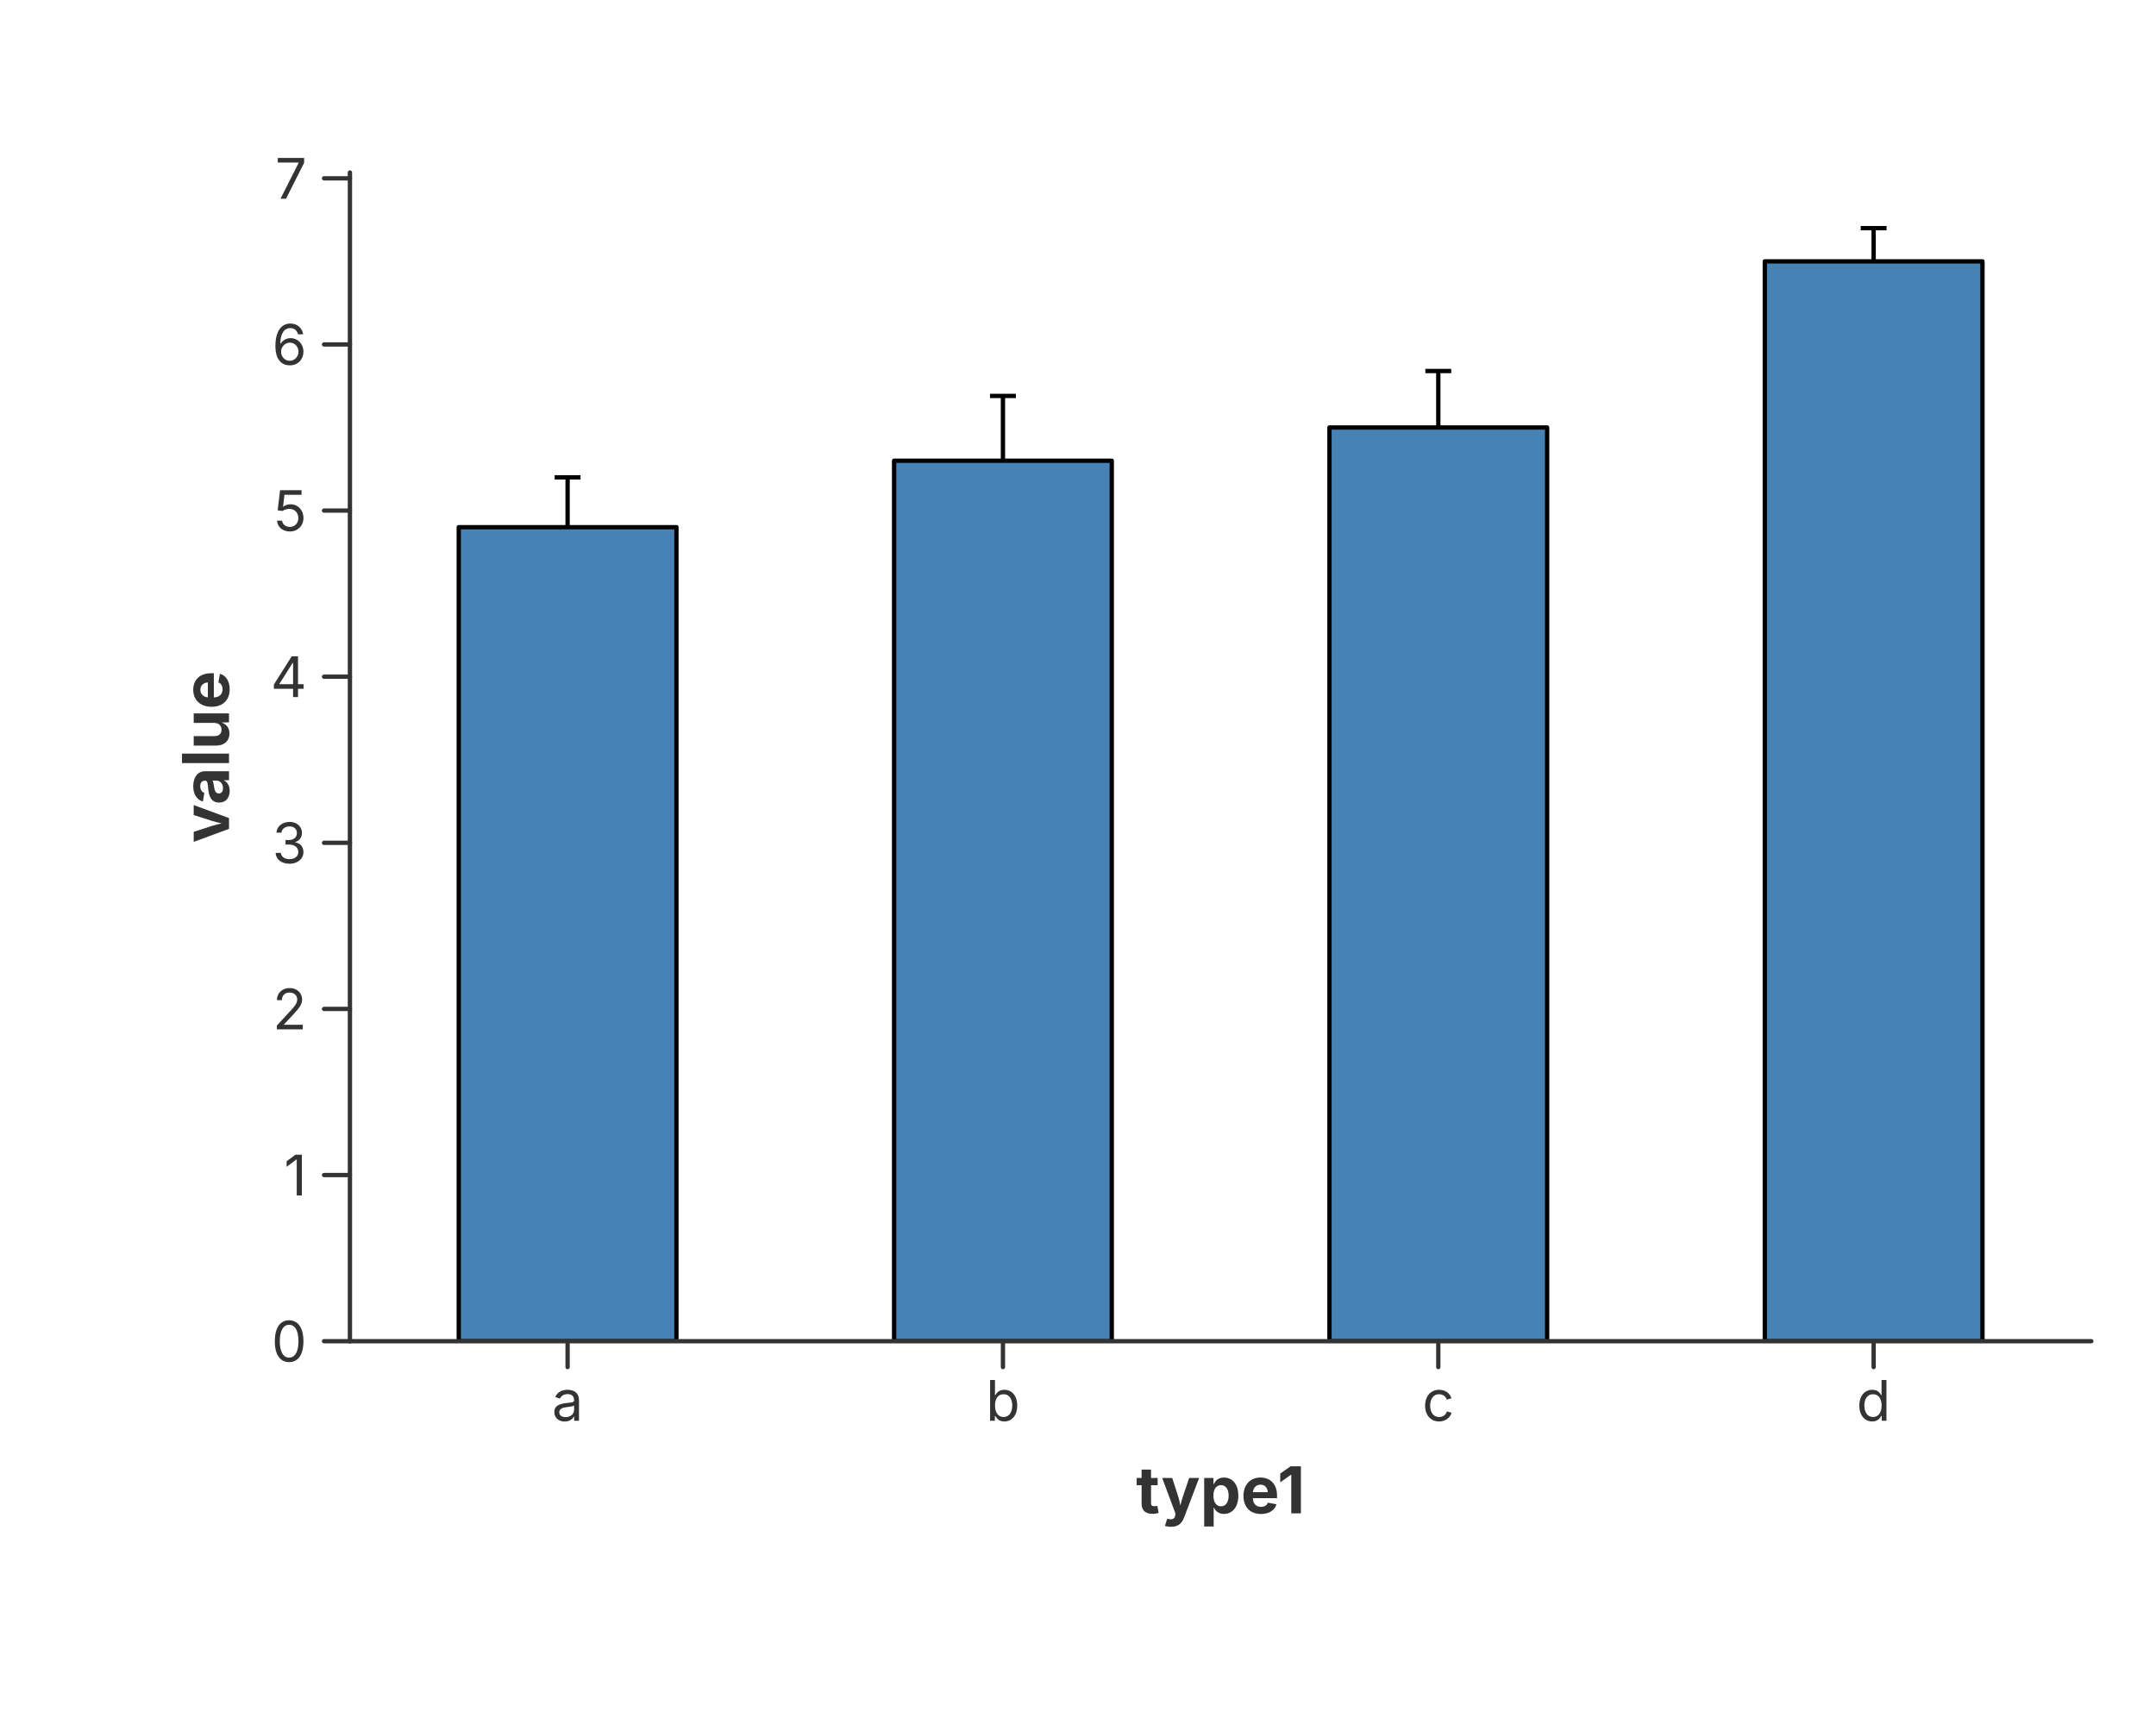
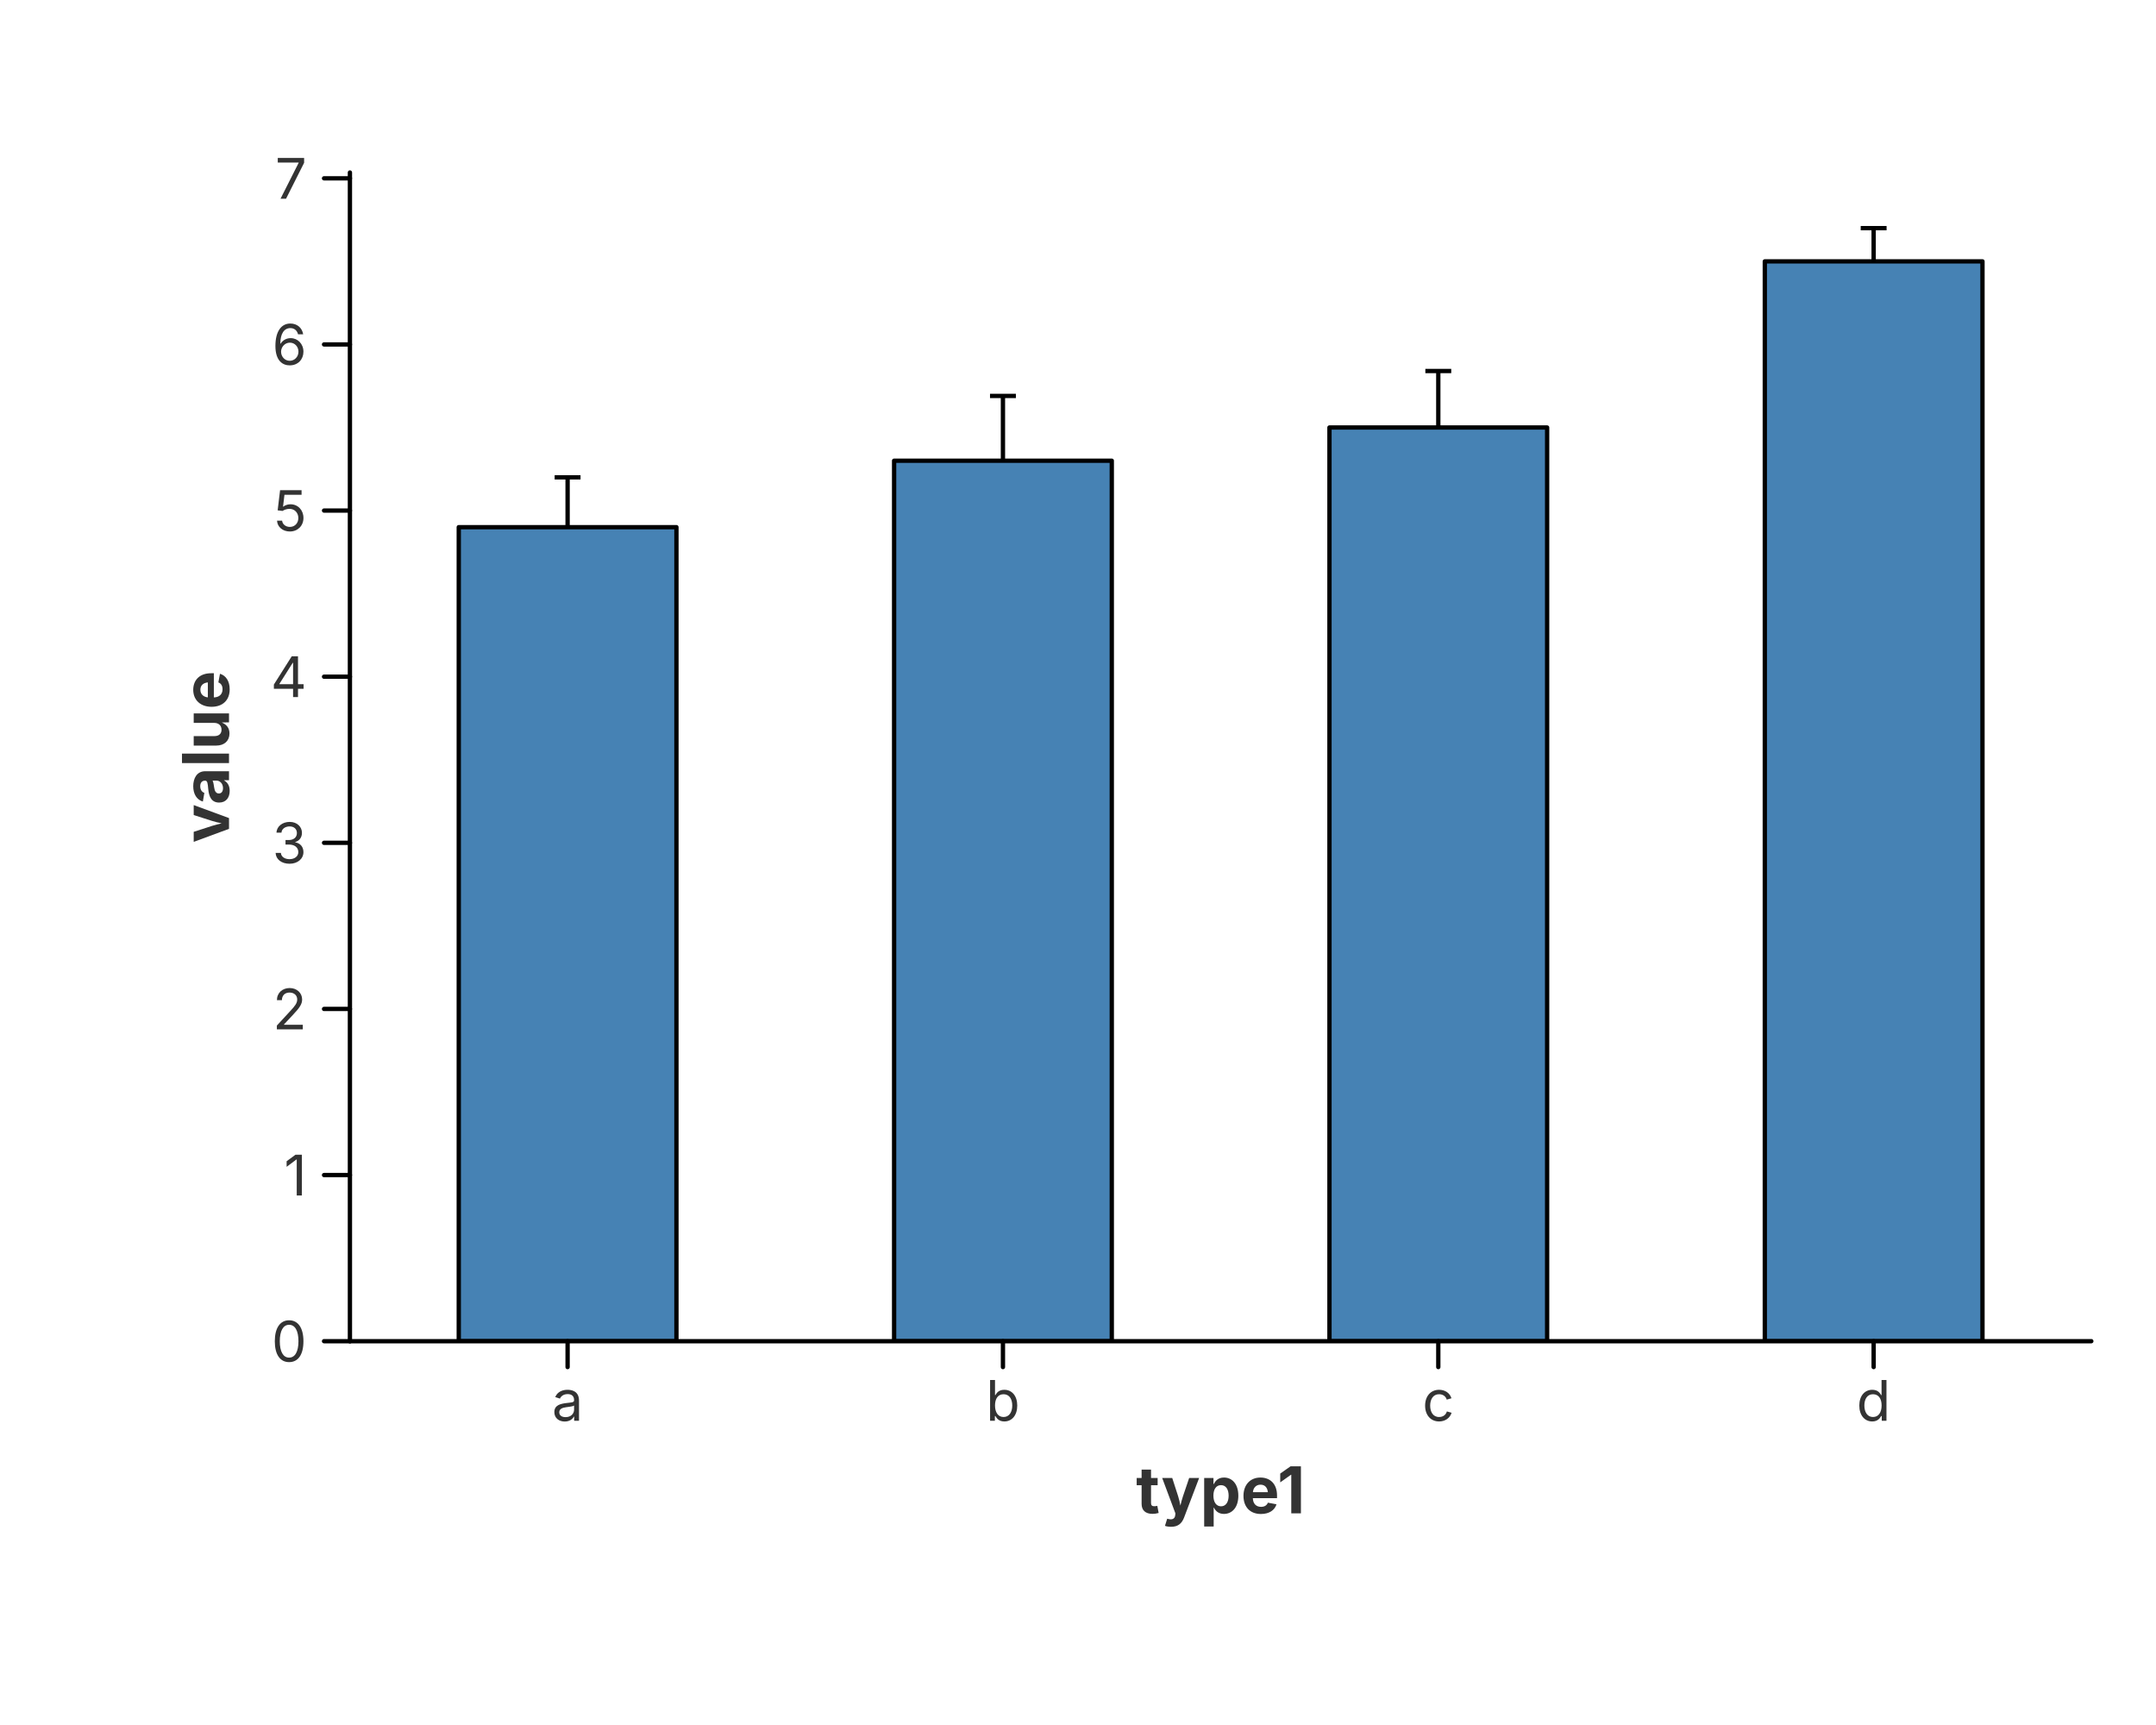
<svg xmlns="http://www.w3.org/2000/svg" width="500" height="400" viewBox="0 0 500 400">
  <rect x="0.000" y="0.000" width="500.000" height="400.000" fill="rgba(255,255,255,1.000)" stroke="none" stroke-width="0.000" fill-opacity="1.000" stroke-opacity="1.000" />
  <defs>
    <clipPath id="plot-clip-area">
      <rect x="81.150" y="40.000" width="403.850" height="271.000" />
    </clipPath>
  </defs>
  <g clip-path="url(#plot-clip-area)">
    <line x1="131.631" y1="133.800" x2="131.631" y2="110.687" stroke="rgba(0,0,0,1.000)" stroke-width="1.000" stroke-opacity="1.000" />
    <line x1="128.631" y1="133.800" x2="134.631" y2="133.800" stroke="rgba(0,0,0,1.000)" stroke-width="1.000" stroke-opacity="1.000" />
    <line x1="128.631" y1="110.687" x2="134.631" y2="110.687" stroke="rgba(0,0,0,1.000)" stroke-width="1.000" stroke-opacity="1.000" />
    <line x1="232.594" y1="121.859" x2="232.594" y2="91.812" stroke="rgba(0,0,0,1.000)" stroke-width="1.000" stroke-opacity="1.000" />
    <line x1="229.594" y1="121.859" x2="235.594" y2="121.859" stroke="rgba(0,0,0,1.000)" stroke-width="1.000" stroke-opacity="1.000" />
    <line x1="229.594" y1="91.812" x2="235.594" y2="91.812" stroke="rgba(0,0,0,1.000)" stroke-width="1.000" stroke-opacity="1.000" />
    <line x1="333.556" y1="112.228" x2="333.556" y2="86.033" stroke="rgba(0,0,0,1.000)" stroke-width="1.000" stroke-opacity="1.000" />
    <line x1="330.556" y1="112.228" x2="336.556" y2="112.228" stroke="rgba(0,0,0,1.000)" stroke-width="1.000" stroke-opacity="1.000" />
    <line x1="330.556" y1="86.033" x2="336.556" y2="86.033" stroke="rgba(0,0,0,1.000)" stroke-width="1.000" stroke-opacity="1.000" />
    <line x1="434.519" y1="68.313" x2="434.519" y2="52.905" stroke="rgba(0,0,0,1.000)" stroke-width="1.000" stroke-opacity="1.000" />
    <line x1="431.519" y1="68.313" x2="437.519" y2="68.313" stroke="rgba(0,0,0,1.000)" stroke-width="1.000" stroke-opacity="1.000" />
    <line x1="431.519" y1="52.905" x2="437.519" y2="52.905" stroke="rgba(0,0,0,1.000)" stroke-width="1.000" stroke-opacity="1.000" />
    <path d="M 106.391 311.000 L 106.391 122.244 L 156.872 122.244 L 156.872 311.000 Z" fill="rgba(70,130,180,1.000)" fill-opacity="1.000" stroke="rgba(0,0,0,1.000)" stroke-width="1.000" stroke-opacity="1.000" stroke-linejoin="round" stroke-linecap="round" />
    <path d="M 207.353 311.000 L 207.353 106.835 L 257.834 106.835 L 257.834 311.000 Z" fill="rgba(70,130,180,1.000)" fill-opacity="1.000" stroke="rgba(0,0,0,1.000)" stroke-width="1.000" stroke-opacity="1.000" stroke-linejoin="round" stroke-linecap="round" />
    <path d="M 308.316 311.000 L 308.316 99.131 L 358.797 99.131 L 358.797 311.000 Z" fill="rgba(70,130,180,1.000)" fill-opacity="1.000" stroke="rgba(0,0,0,1.000)" stroke-width="1.000" stroke-opacity="1.000" stroke-linejoin="round" stroke-linecap="round" />
    <path d="M 409.278 311.000 L 409.278 60.609 L 459.759 60.609 L 459.759 311.000 Z" fill="rgba(70,130,180,1.000)" fill-opacity="1.000" stroke="rgba(0,0,0,1.000)" stroke-width="1.000" stroke-opacity="1.000" stroke-linejoin="round" stroke-linecap="round" />
  </g>
-   <path d="M 81.150 311.000 L 485.000 311.000" fill="none" stroke="rgba(51,51,51,1.000)" stroke-width="1.000" stroke-opacity="1.000" stroke-linejoin="round" stroke-linecap="round" />
-   <path d="M 131.631 311.000 L 131.631 317.000" fill="none" stroke="rgba(51,51,51,1.000)" stroke-width="1.000" stroke-opacity="1.000" stroke-linejoin="round" stroke-linecap="round" />
+   <path d="M 81.150 311.000 L 485.000 311.000" fill="none" stroke="rgba(0,0,0,1.000)" stroke-width="1.000" stroke-opacity="1.000" stroke-linejoin="round" stroke-linecap="round" />
+   <path d="M 131.631 311.000 L 131.631 317.000" fill="none" stroke="rgba(0,0,0,1.000)" stroke-width="1.000" stroke-opacity="1.000" stroke-linejoin="round" stroke-linecap="round" />
  <text x="131.631" y="320.000" font-size="13.0" font-family="Inter, -apple-system, BlinkMacSystemFont, 'Segoe UI', Roboto, Helvetica, Arial, 'PingFang SC', 'Microsoft YaHei', Ubuntu, Cantarell, 'Noto Sans', sans-serif" fill="rgba(51,51,51,1.000)" fill-opacity="1.000" text-anchor="middle" font-weight="normal" dominant-baseline="hanging" transform="rotate(0 131.631 320.000)">a</text>
-   <path d="M 232.594 311.000 L 232.594 317.000" fill="none" stroke="rgba(51,51,51,1.000)" stroke-width="1.000" stroke-opacity="1.000" stroke-linejoin="round" stroke-linecap="round" />
+   <path d="M 232.594 311.000 L 232.594 317.000" fill="none" stroke="rgba(0,0,0,1.000)" stroke-width="1.000" stroke-opacity="1.000" stroke-linejoin="round" stroke-linecap="round" />
  <text x="232.594" y="320.000" font-size="13.0" font-family="Inter, -apple-system, BlinkMacSystemFont, 'Segoe UI', Roboto, Helvetica, Arial, 'PingFang SC', 'Microsoft YaHei', Ubuntu, Cantarell, 'Noto Sans', sans-serif" fill="rgba(51,51,51,1.000)" fill-opacity="1.000" text-anchor="middle" font-weight="normal" dominant-baseline="hanging" transform="rotate(0 232.594 320.000)">b</text>
-   <path d="M 333.556 311.000 L 333.556 317.000" fill="none" stroke="rgba(51,51,51,1.000)" stroke-width="1.000" stroke-opacity="1.000" stroke-linejoin="round" stroke-linecap="round" />
+   <path d="M 333.556 311.000 L 333.556 317.000" fill="none" stroke="rgba(0,0,0,1.000)" stroke-width="1.000" stroke-opacity="1.000" stroke-linejoin="round" stroke-linecap="round" />
  <text x="333.556" y="320.000" font-size="13.0" font-family="Inter, -apple-system, BlinkMacSystemFont, 'Segoe UI', Roboto, Helvetica, Arial, 'PingFang SC', 'Microsoft YaHei', Ubuntu, Cantarell, 'Noto Sans', sans-serif" fill="rgba(51,51,51,1.000)" fill-opacity="1.000" text-anchor="middle" font-weight="normal" dominant-baseline="hanging" transform="rotate(0 333.556 320.000)">c</text>
-   <path d="M 434.519 311.000 L 434.519 317.000" fill="none" stroke="rgba(51,51,51,1.000)" stroke-width="1.000" stroke-opacity="1.000" stroke-linejoin="round" stroke-linecap="round" />
+   <path d="M 434.519 311.000 L 434.519 317.000" fill="none" stroke="rgba(0,0,0,1.000)" stroke-width="1.000" stroke-opacity="1.000" stroke-linejoin="round" stroke-linecap="round" />
  <text x="434.519" y="320.000" font-size="13.0" font-family="Inter, -apple-system, BlinkMacSystemFont, 'Segoe UI', Roboto, Helvetica, Arial, 'PingFang SC', 'Microsoft YaHei', Ubuntu, Cantarell, 'Noto Sans', sans-serif" fill="rgba(51,51,51,1.000)" fill-opacity="1.000" text-anchor="middle" font-weight="normal" dominant-baseline="hanging" transform="rotate(0 434.519 320.000)">d</text>
  <text x="283.075" y="340.000" font-size="15.0" font-family="Inter, -apple-system, BlinkMacSystemFont, 'Segoe UI', Roboto, Helvetica, Arial, 'PingFang SC', 'Microsoft YaHei', Ubuntu, Cantarell, 'Noto Sans', sans-serif" fill="rgba(51,51,51,1.000)" fill-opacity="1.000" text-anchor="middle" font-weight="bold" dominant-baseline="hanging" transform="rotate(0 283.075 340.000)">type1</text>
-   <path d="M 81.150 40.000 L 81.150 311.000" fill="none" stroke="rgba(51,51,51,1.000)" stroke-width="1.000" stroke-opacity="1.000" stroke-linejoin="round" stroke-linecap="round" />
-   <path d="M 81.150 311.000 L 75.150 311.000" fill="none" stroke="rgba(51,51,51,1.000)" stroke-width="1.000" stroke-opacity="1.000" stroke-linejoin="round" stroke-linecap="round" />
+   <path d="M 81.150 40.000 L 81.150 311.000" fill="none" stroke="rgba(0,0,0,1.000)" stroke-width="1.000" stroke-opacity="1.000" stroke-linejoin="round" stroke-linecap="round" />
+   <path d="M 81.150 311.000 L 75.150 311.000" fill="none" stroke="rgba(0,0,0,1.000)" stroke-width="1.000" stroke-opacity="1.000" stroke-linejoin="round" stroke-linecap="round" />
  <text x="71.150" y="311.000" font-size="13.0" font-family="Inter, -apple-system, BlinkMacSystemFont, 'Segoe UI', Roboto, Helvetica, Arial, 'PingFang SC', 'Microsoft YaHei', Ubuntu, Cantarell, 'Noto Sans', sans-serif" fill="rgba(51,51,51,1.000)" fill-opacity="1.000" text-anchor="end" font-weight="normal" dominant-baseline="central" transform="rotate(0 71.150 311.000)">0</text>
-   <path d="M 81.150 272.478 L 75.150 272.478" fill="none" stroke="rgba(51,51,51,1.000)" stroke-width="1.000" stroke-opacity="1.000" stroke-linejoin="round" stroke-linecap="round" />
+   <path d="M 81.150 272.478 L 75.150 272.478" fill="none" stroke="rgba(0,0,0,1.000)" stroke-width="1.000" stroke-opacity="1.000" stroke-linejoin="round" stroke-linecap="round" />
  <text x="71.150" y="272.478" font-size="13.0" font-family="Inter, -apple-system, BlinkMacSystemFont, 'Segoe UI', Roboto, Helvetica, Arial, 'PingFang SC', 'Microsoft YaHei', Ubuntu, Cantarell, 'Noto Sans', sans-serif" fill="rgba(51,51,51,1.000)" fill-opacity="1.000" text-anchor="end" font-weight="normal" dominant-baseline="central" transform="rotate(0 71.150 272.478)">1</text>
-   <path d="M 81.150 233.957 L 75.150 233.957" fill="none" stroke="rgba(51,51,51,1.000)" stroke-width="1.000" stroke-opacity="1.000" stroke-linejoin="round" stroke-linecap="round" />
+   <path d="M 81.150 233.957 L 75.150 233.957" fill="none" stroke="rgba(0,0,0,1.000)" stroke-width="1.000" stroke-opacity="1.000" stroke-linejoin="round" stroke-linecap="round" />
  <text x="71.150" y="233.957" font-size="13.0" font-family="Inter, -apple-system, BlinkMacSystemFont, 'Segoe UI', Roboto, Helvetica, Arial, 'PingFang SC', 'Microsoft YaHei', Ubuntu, Cantarell, 'Noto Sans', sans-serif" fill="rgba(51,51,51,1.000)" fill-opacity="1.000" text-anchor="end" font-weight="normal" dominant-baseline="central" transform="rotate(0 71.150 233.957)">2</text>
-   <path d="M 81.150 195.435 L 75.150 195.435" fill="none" stroke="rgba(51,51,51,1.000)" stroke-width="1.000" stroke-opacity="1.000" stroke-linejoin="round" stroke-linecap="round" />
+   <path d="M 81.150 195.435 L 75.150 195.435" fill="none" stroke="rgba(0,0,0,1.000)" stroke-width="1.000" stroke-opacity="1.000" stroke-linejoin="round" stroke-linecap="round" />
  <text x="71.150" y="195.435" font-size="13.0" font-family="Inter, -apple-system, BlinkMacSystemFont, 'Segoe UI', Roboto, Helvetica, Arial, 'PingFang SC', 'Microsoft YaHei', Ubuntu, Cantarell, 'Noto Sans', sans-serif" fill="rgba(51,51,51,1.000)" fill-opacity="1.000" text-anchor="end" font-weight="normal" dominant-baseline="central" transform="rotate(0 71.150 195.435)">3</text>
-   <path d="M 81.150 156.913 L 75.150 156.913" fill="none" stroke="rgba(51,51,51,1.000)" stroke-width="1.000" stroke-opacity="1.000" stroke-linejoin="round" stroke-linecap="round" />
+   <path d="M 81.150 156.913 L 75.150 156.913" fill="none" stroke="rgba(0,0,0,1.000)" stroke-width="1.000" stroke-opacity="1.000" stroke-linejoin="round" stroke-linecap="round" />
  <text x="71.150" y="156.913" font-size="13.0" font-family="Inter, -apple-system, BlinkMacSystemFont, 'Segoe UI', Roboto, Helvetica, Arial, 'PingFang SC', 'Microsoft YaHei', Ubuntu, Cantarell, 'Noto Sans', sans-serif" fill="rgba(51,51,51,1.000)" fill-opacity="1.000" text-anchor="end" font-weight="normal" dominant-baseline="central" transform="rotate(0 71.150 156.913)">4</text>
-   <path d="M 81.150 118.392 L 75.150 118.392" fill="none" stroke="rgba(51,51,51,1.000)" stroke-width="1.000" stroke-opacity="1.000" stroke-linejoin="round" stroke-linecap="round" />
+   <path d="M 81.150 118.392 L 75.150 118.392" fill="none" stroke="rgba(0,0,0,1.000)" stroke-width="1.000" stroke-opacity="1.000" stroke-linejoin="round" stroke-linecap="round" />
  <text x="71.150" y="118.392" font-size="13.0" font-family="Inter, -apple-system, BlinkMacSystemFont, 'Segoe UI', Roboto, Helvetica, Arial, 'PingFang SC', 'Microsoft YaHei', Ubuntu, Cantarell, 'Noto Sans', sans-serif" fill="rgba(51,51,51,1.000)" fill-opacity="1.000" text-anchor="end" font-weight="normal" dominant-baseline="central" transform="rotate(0 71.150 118.392)">5</text>
-   <path d="M 81.150 79.870 L 75.150 79.870" fill="none" stroke="rgba(51,51,51,1.000)" stroke-width="1.000" stroke-opacity="1.000" stroke-linejoin="round" stroke-linecap="round" />
+   <path d="M 81.150 79.870 L 75.150 79.870" fill="none" stroke="rgba(0,0,0,1.000)" stroke-width="1.000" stroke-opacity="1.000" stroke-linejoin="round" stroke-linecap="round" />
  <text x="71.150" y="79.870" font-size="13.0" font-family="Inter, -apple-system, BlinkMacSystemFont, 'Segoe UI', Roboto, Helvetica, Arial, 'PingFang SC', 'Microsoft YaHei', Ubuntu, Cantarell, 'Noto Sans', sans-serif" fill="rgba(51,51,51,1.000)" fill-opacity="1.000" text-anchor="end" font-weight="normal" dominant-baseline="central" transform="rotate(0 71.150 79.870)">6</text>
-   <path d="M 81.150 41.348 L 75.150 41.348" fill="none" stroke="rgba(51,51,51,1.000)" stroke-width="1.000" stroke-opacity="1.000" stroke-linejoin="round" stroke-linecap="round" />
+   <path d="M 81.150 41.348 L 75.150 41.348" fill="none" stroke="rgba(0,0,0,1.000)" stroke-width="1.000" stroke-opacity="1.000" stroke-linejoin="round" stroke-linecap="round" />
  <text x="71.150" y="41.348" font-size="13.0" font-family="Inter, -apple-system, BlinkMacSystemFont, 'Segoe UI', Roboto, Helvetica, Arial, 'PingFang SC', 'Microsoft YaHei', Ubuntu, Cantarell, 'Noto Sans', sans-serif" fill="rgba(51,51,51,1.000)" fill-opacity="1.000" text-anchor="end" font-weight="normal" dominant-baseline="central" transform="rotate(0 71.150 41.348)">7</text>
  <text x="47.500" y="175.500" font-size="15.0" font-family="Inter, -apple-system, BlinkMacSystemFont, 'Segoe UI', Roboto, Helvetica, Arial, 'PingFang SC', 'Microsoft YaHei', Ubuntu, Cantarell, 'Noto Sans', sans-serif" fill="rgba(51,51,51,1.000)" fill-opacity="1.000" text-anchor="middle" font-weight="bold" dominant-baseline="middle" transform="rotate(-90 47.500 175.500)">value</text>
</svg>
